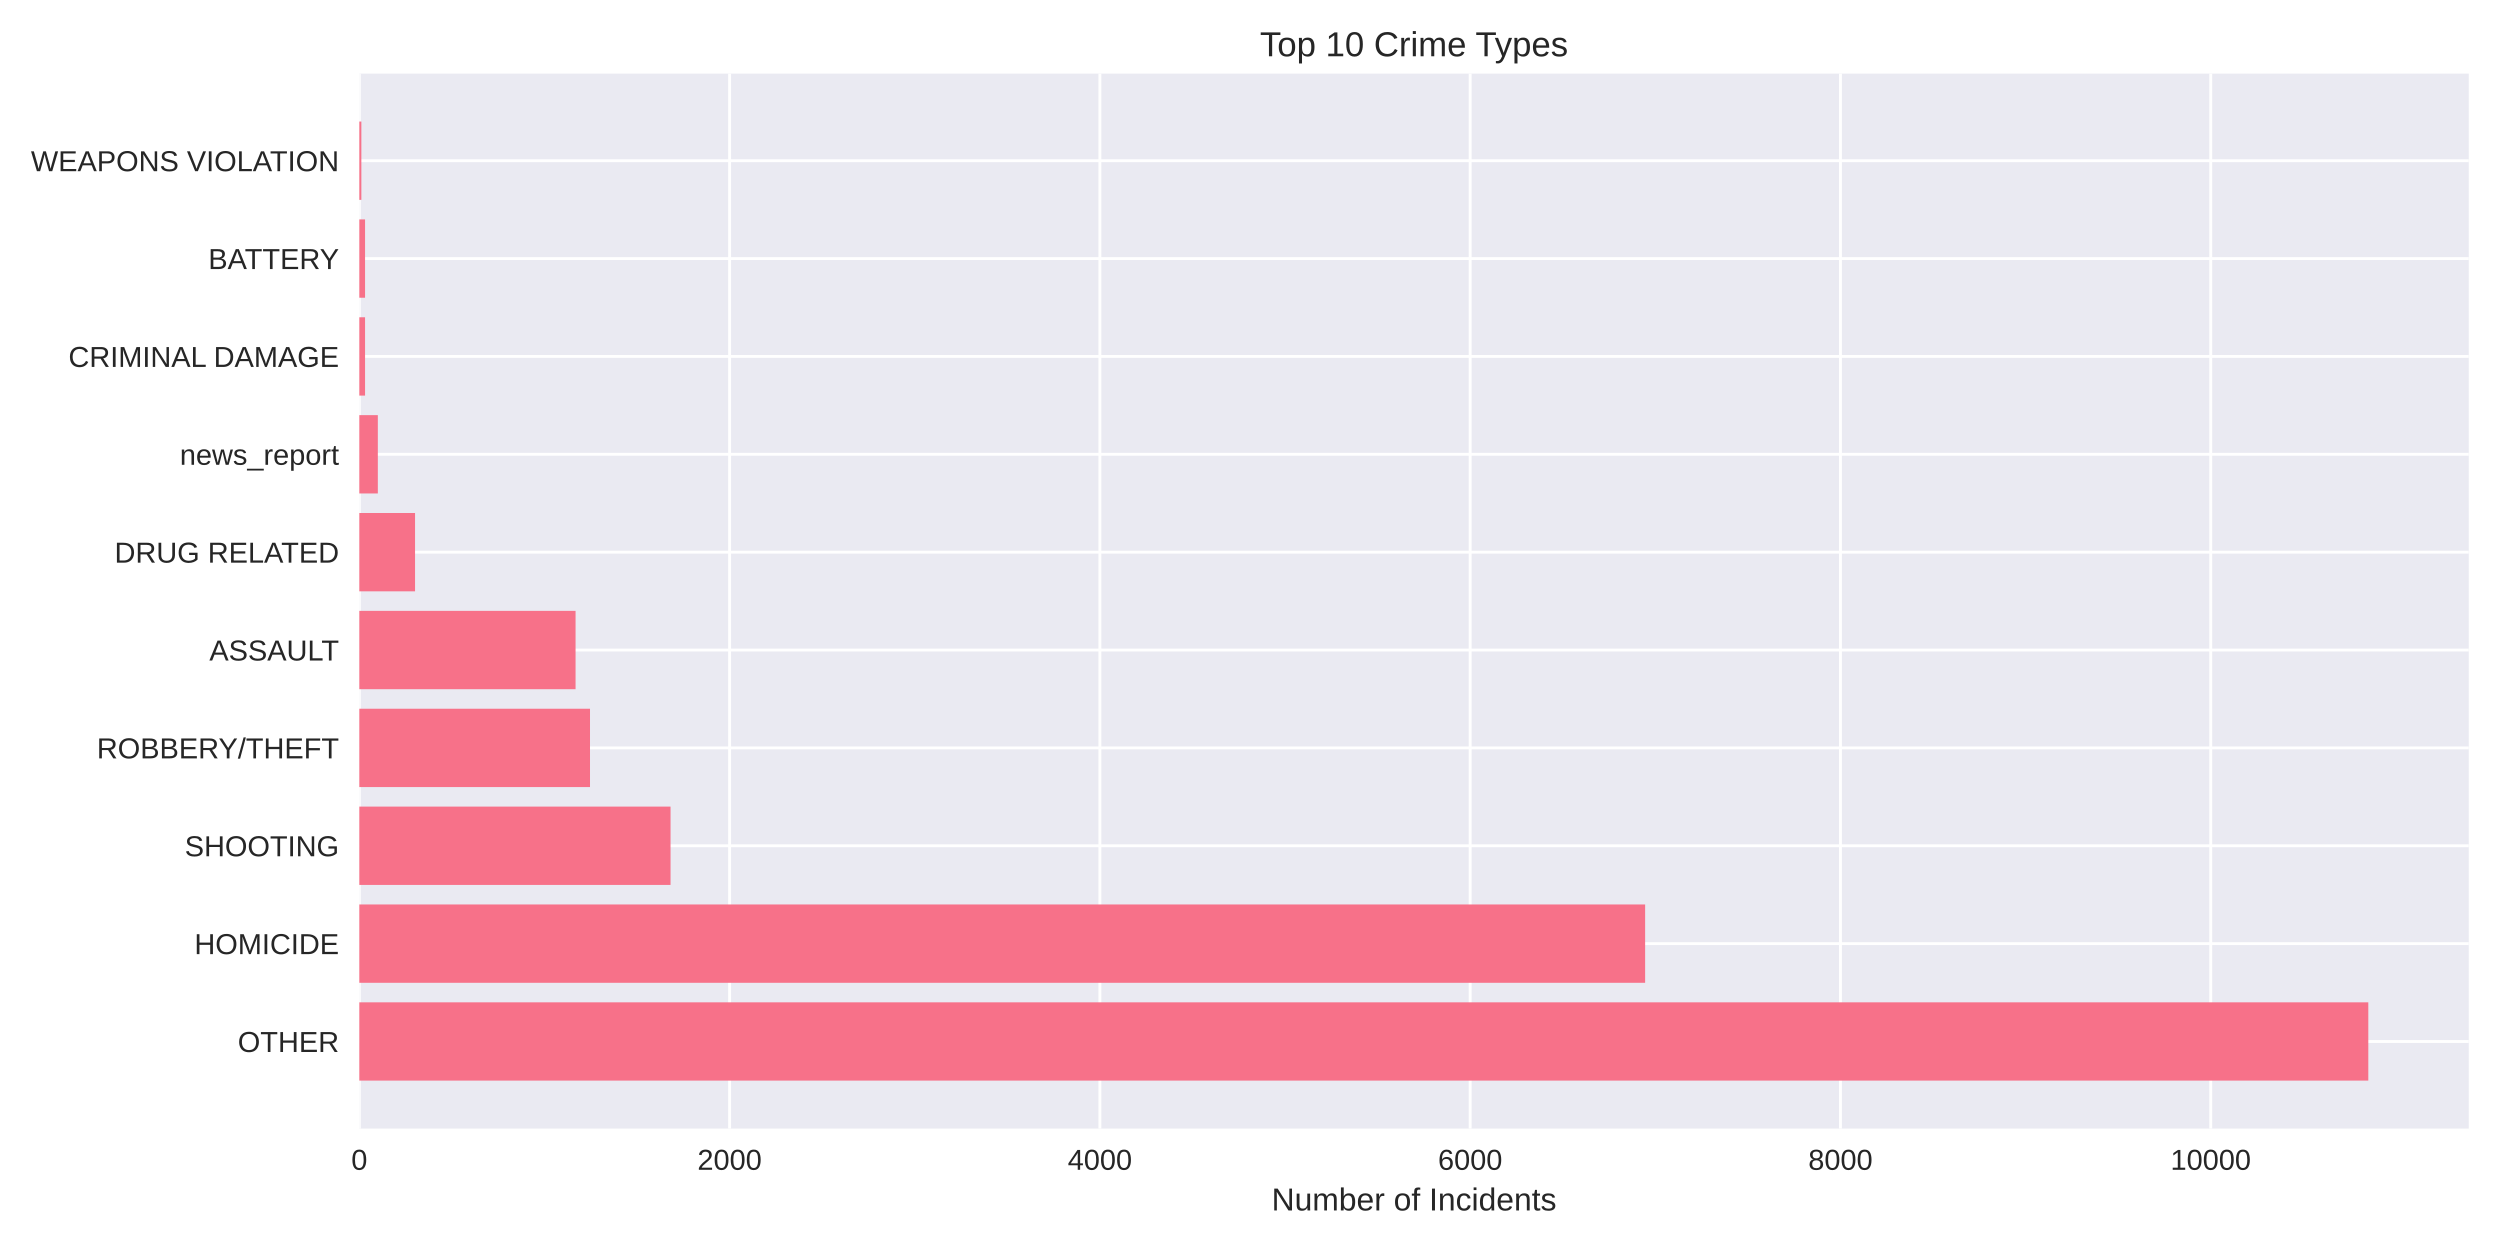
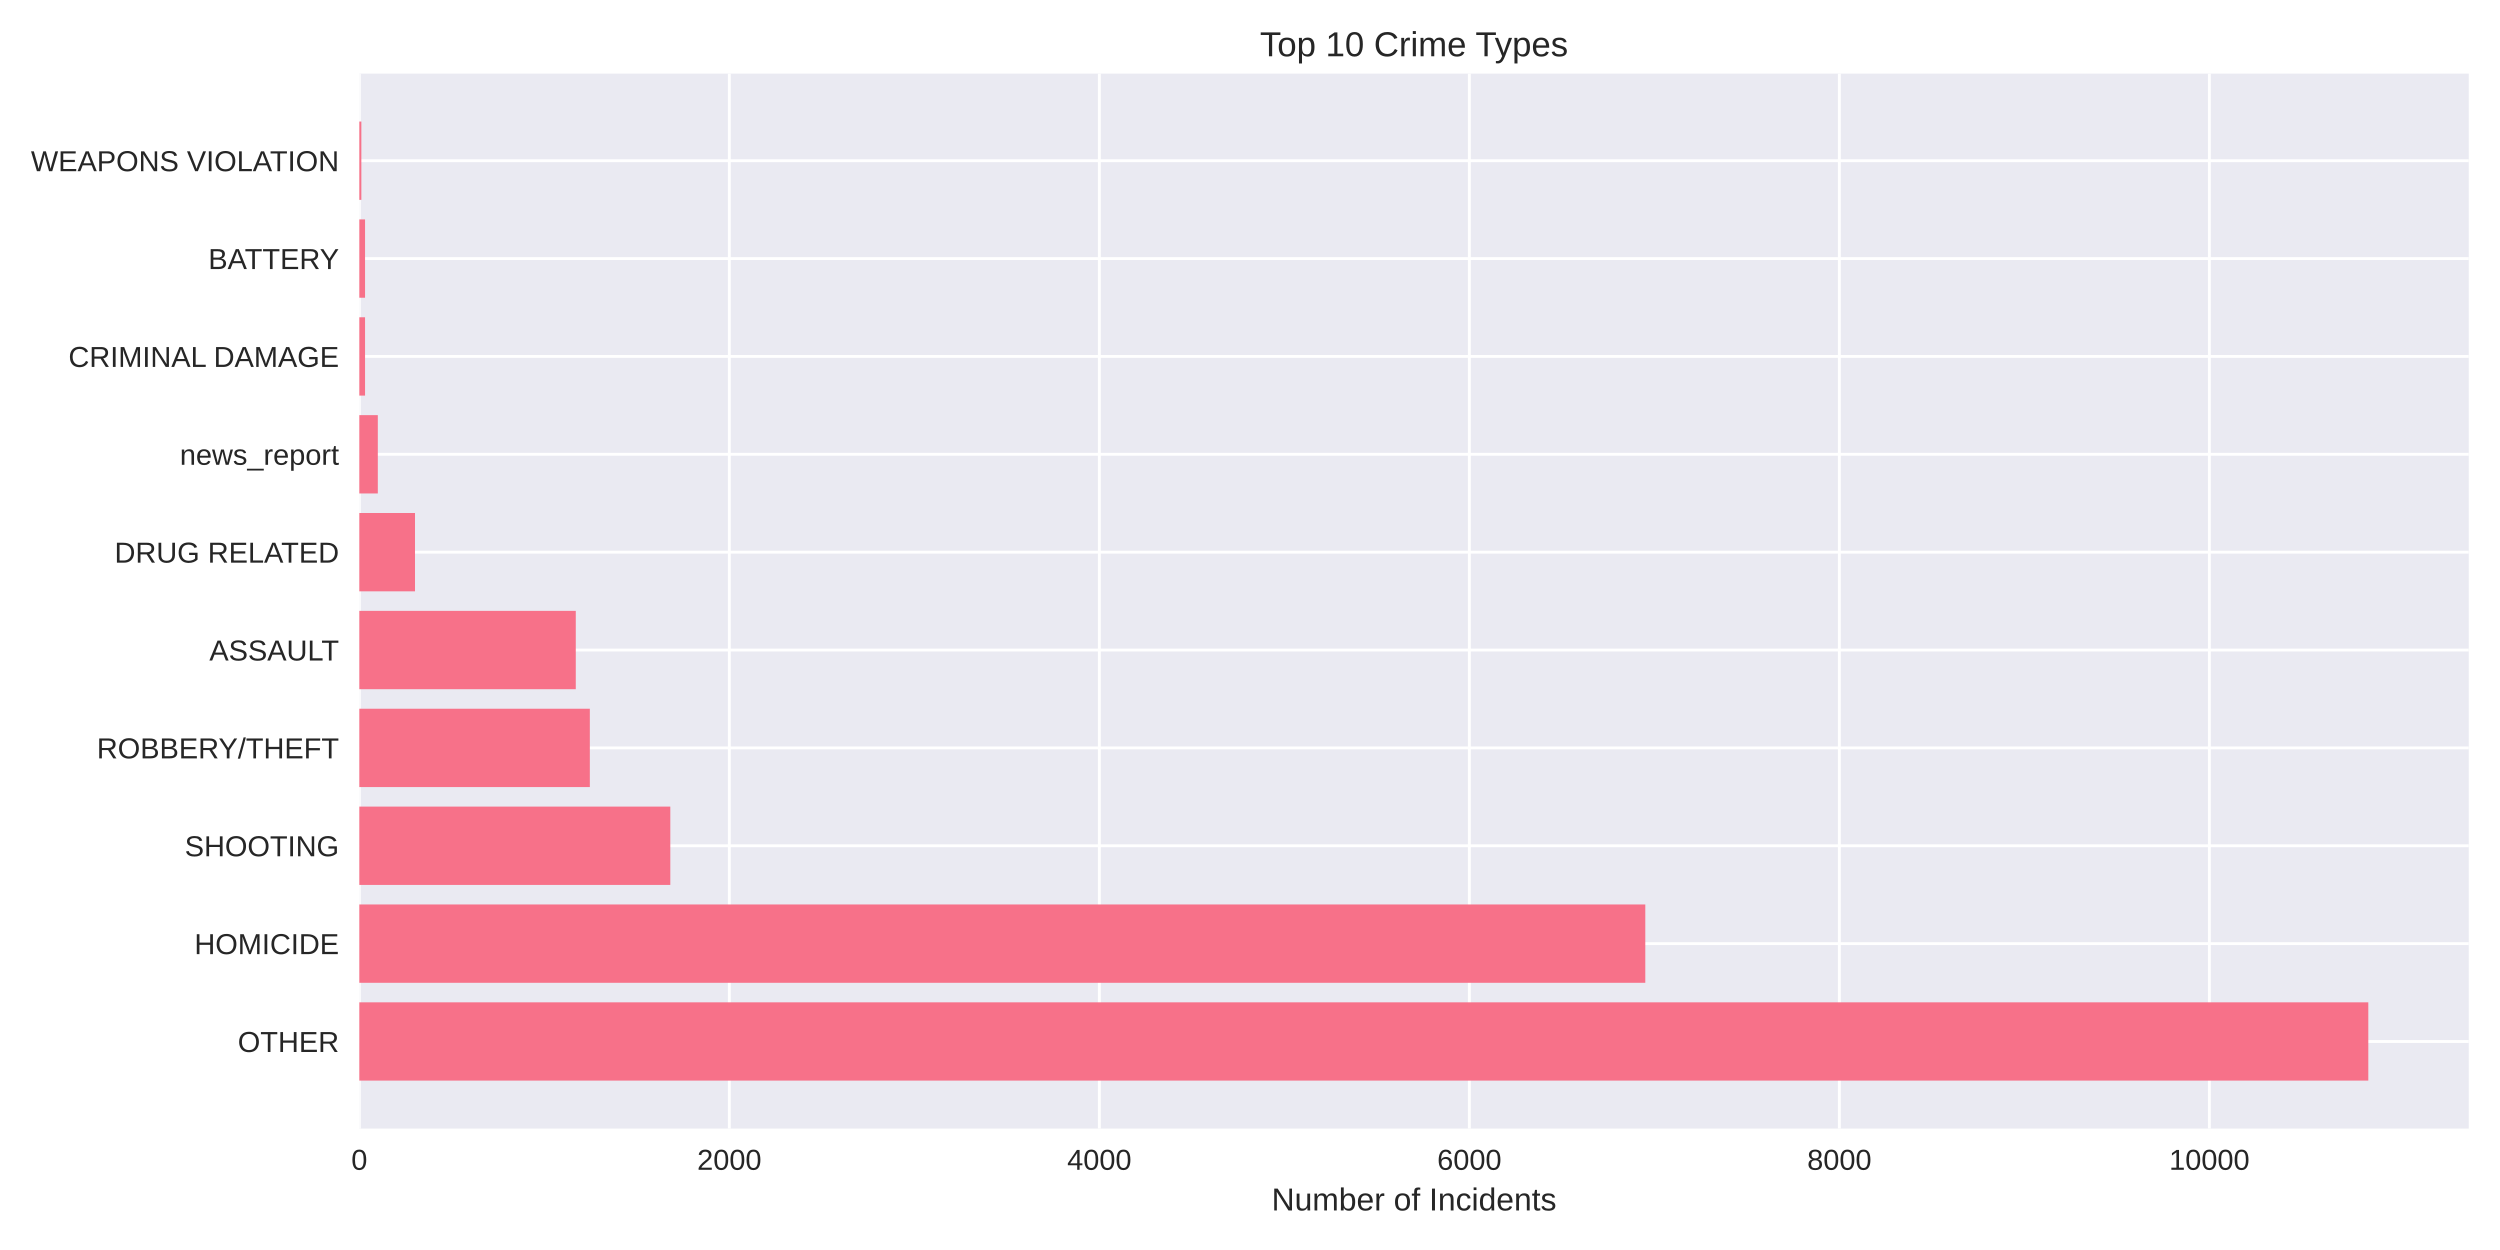
<svg xmlns="http://www.w3.org/2000/svg" width="864pt" height="432pt" viewBox="0 0 864 432" version="1.1">
  <defs>
    <style type="text/css">*{stroke-linejoin: round; stroke-linecap: butt}</style>
  </defs>
  <g id="figure_1">
    <g id="patch_1">
      <path d="M 0 432  L 864 432  L 864 0  L 0 0  z " style="fill: #ffffff" />
    </g>
    <g id="axes_1">
      <g id="patch_2">
        <path d="M 124.18 390.04  L 853.2 390.04  L 853.2 25.44  L 124.18 25.44  z " style="fill: #eaeaf2" />
      </g>
      <g id="matplotlib.axis_1">
        <g id="xtick_1">
          <g id="line2d_1">
-             <path d="M 124.18 390.04  L 124.18 25.44  " clip-path="url(#pc25444c7e2)" style="fill: none; stroke: #ffffff; stroke-linecap: round" />
+             <path d="M 124.18 390.04  L 124.18 25.44  " clip-path="url(#pfd29f64b85)" style="fill: none; stroke: #ffffff; stroke-linecap: round" />
          </g>
          <g id="line2d_2" />
          <g id="text_1">
            <text style="fill: #262626; font: 10px 'Arial', 'Liberation Sans', 'DejaVu Sans', 'Bitstream Vera Sans', sans-serif; text-anchor: middle" x="124.18" y="404.287" transform="rotate(-0 124.18 404.2869)">0</text>
          </g>
        </g>
        <g id="xtick_2">
          <g id="line2d_3">
-             <path d="M 252.151 390.04  L 252.151 25.44  " clip-path="url(#pc25444c7e2)" style="fill: none; stroke: #ffffff; stroke-linecap: round" />
+             <path d="M 252.056 390.04  L 252.056 25.44  " clip-path="url(#pfd29f64b85)" style="fill: none; stroke: #ffffff; stroke-linecap: round" />
          </g>
          <g id="line2d_4" />
          <g id="text_2">
-             <text style="fill: #262626; font: 10px 'Arial', 'Liberation Sans', 'DejaVu Sans', 'Bitstream Vera Sans', sans-serif; text-anchor: middle" x="252.151" y="404.287" transform="rotate(-0 252.1507 404.2869)">2000</text>
+             <text style="fill: #262626; font: 10px 'Arial', 'Liberation Sans', 'DejaVu Sans', 'Bitstream Vera Sans', sans-serif; text-anchor: middle" x="252.056" y="404.287" transform="rotate(-0 252.0564 404.2869)">2000</text>
          </g>
        </g>
        <g id="xtick_3">
          <g id="line2d_5">
-             <path d="M 380.121 390.04  L 380.121 25.44  " clip-path="url(#pc25444c7e2)" style="fill: none; stroke: #ffffff; stroke-linecap: round" />
+             <path d="M 379.933 390.04  L 379.933 25.44  " clip-path="url(#pfd29f64b85)" style="fill: none; stroke: #ffffff; stroke-linecap: round" />
          </g>
          <g id="line2d_6" />
          <g id="text_3">
-             <text style="fill: #262626; font: 10px 'Arial', 'Liberation Sans', 'DejaVu Sans', 'Bitstream Vera Sans', sans-serif; text-anchor: middle" x="380.121" y="404.287" transform="rotate(-0 380.1213 404.2869)">4000</text>
+             <text style="fill: #262626; font: 10px 'Arial', 'Liberation Sans', 'DejaVu Sans', 'Bitstream Vera Sans', sans-serif; text-anchor: middle" x="379.933" y="404.287" transform="rotate(-0 379.9327 404.2869)">4000</text>
          </g>
        </g>
        <g id="xtick_4">
          <g id="line2d_7">
-             <path d="M 508.092 390.04  L 508.092 25.44  " clip-path="url(#pc25444c7e2)" style="fill: none; stroke: #ffffff; stroke-linecap: round" />
+             <path d="M 507.809 390.04  L 507.809 25.44  " clip-path="url(#pfd29f64b85)" style="fill: none; stroke: #ffffff; stroke-linecap: round" />
          </g>
          <g id="line2d_8" />
          <g id="text_4">
-             <text style="fill: #262626; font: 10px 'Arial', 'Liberation Sans', 'DejaVu Sans', 'Bitstream Vera Sans', sans-serif; text-anchor: middle" x="508.092" y="404.287" transform="rotate(-0 508.0919 404.2869)">6000</text>
+             <text style="fill: #262626; font: 10px 'Arial', 'Liberation Sans', 'DejaVu Sans', 'Bitstream Vera Sans', sans-serif; text-anchor: middle" x="507.809" y="404.287" transform="rotate(-0 507.8091 404.2869)">6000</text>
          </g>
        </g>
        <g id="xtick_5">
          <g id="line2d_9">
-             <path d="M 636.063 390.04  L 636.063 25.44  " clip-path="url(#pc25444c7e2)" style="fill: none; stroke: #ffffff; stroke-linecap: round" />
+             <path d="M 635.685 390.04  L 635.685 25.44  " clip-path="url(#pfd29f64b85)" style="fill: none; stroke: #ffffff; stroke-linecap: round" />
          </g>
          <g id="line2d_10" />
          <g id="text_5">
-             <text style="fill: #262626; font: 10px 'Arial', 'Liberation Sans', 'DejaVu Sans', 'Bitstream Vera Sans', sans-serif; text-anchor: middle" x="636.063" y="404.287" transform="rotate(-0 636.0626 404.2869)">8000</text>
+             <text style="fill: #262626; font: 10px 'Arial', 'Liberation Sans', 'DejaVu Sans', 'Bitstream Vera Sans', sans-serif; text-anchor: middle" x="635.685" y="404.287" transform="rotate(-0 635.6855 404.2869)">8000</text>
          </g>
        </g>
        <g id="xtick_6">
          <g id="line2d_11">
-             <path d="M 764.033 390.04  L 764.033 25.44  " clip-path="url(#pc25444c7e2)" style="fill: none; stroke: #ffffff; stroke-linecap: round" />
+             <path d="M 763.562 390.04  L 763.562 25.44  " clip-path="url(#pfd29f64b85)" style="fill: none; stroke: #ffffff; stroke-linecap: round" />
          </g>
          <g id="line2d_12" />
          <g id="text_6">
-             <text style="fill: #262626; font: 10px 'Arial', 'Liberation Sans', 'DejaVu Sans', 'Bitstream Vera Sans', sans-serif; text-anchor: middle" x="764.033" y="404.287" transform="rotate(-0 764.0332 404.2869)">10000</text>
+             <text style="fill: #262626; font: 10px 'Arial', 'Liberation Sans', 'DejaVu Sans', 'Bitstream Vera Sans', sans-serif; text-anchor: middle" x="763.562" y="404.287" transform="rotate(-0 763.5619 404.2869)">10000</text>
          </g>
        </g>
        <g id="text_7">
          <text style="fill: #262626; font: 11px 'Arial', 'Liberation Sans', 'DejaVu Sans', 'Bitstream Vera Sans', sans-serif; text-anchor: middle" x="488.69" y="418.333" transform="rotate(-0 488.69 418.3334)">Number of Incidents</text>
        </g>
      </g>
      <g id="matplotlib.axis_2">
        <g id="ytick_1">
          <g id="line2d_13">
-             <path d="M 124.18 359.939  L 853.2 359.939  " clip-path="url(#pc25444c7e2)" style="fill: none; stroke: #ffffff; stroke-linecap: round" />
+             <path d="M 124.18 359.939  L 853.2 359.939  " clip-path="url(#pfd29f64b85)" style="fill: none; stroke: #ffffff; stroke-linecap: round" />
          </g>
          <g id="line2d_14" />
          <g id="text_8">
            <text style="fill: #262626; font: 10px 'Arial', 'Liberation Sans', 'DejaVu Sans', 'Bitstream Vera Sans', sans-serif; text-anchor: end" x="117.18" y="363.562" transform="rotate(-0 117.18 363.562)">OTHER</text>
          </g>
        </g>
        <g id="ytick_2">
          <g id="line2d_15">
-             <path d="M 124.18 326.117  L 853.2 326.117  " clip-path="url(#pc25444c7e2)" style="fill: none; stroke: #ffffff; stroke-linecap: round" />
+             <path d="M 124.18 326.117  L 853.2 326.117  " clip-path="url(#pfd29f64b85)" style="fill: none; stroke: #ffffff; stroke-linecap: round" />
          </g>
          <g id="line2d_16" />
          <g id="text_9">
            <text style="fill: #262626; font: 10px 'Arial', 'Liberation Sans', 'DejaVu Sans', 'Bitstream Vera Sans', sans-serif; text-anchor: end" x="117.18" y="329.74" transform="rotate(-0 117.18 329.7401)">HOMICIDE</text>
          </g>
        </g>
        <g id="ytick_3">
          <g id="line2d_17">
-             <path d="M 124.18 292.295  L 853.2 292.295  " clip-path="url(#pc25444c7e2)" style="fill: none; stroke: #ffffff; stroke-linecap: round" />
+             <path d="M 124.18 292.295  L 853.2 292.295  " clip-path="url(#pfd29f64b85)" style="fill: none; stroke: #ffffff; stroke-linecap: round" />
          </g>
          <g id="line2d_18" />
          <g id="text_10">
            <text style="fill: #262626; font: 10px 'Arial', 'Liberation Sans', 'DejaVu Sans', 'Bitstream Vera Sans', sans-serif; text-anchor: end" x="117.18" y="295.918" transform="rotate(-0 117.18 295.9182)">SHOOTING</text>
          </g>
        </g>
        <g id="ytick_4">
          <g id="line2d_19">
-             <path d="M 124.18 258.473  L 853.2 258.473  " clip-path="url(#pc25444c7e2)" style="fill: none; stroke: #ffffff; stroke-linecap: round" />
+             <path d="M 124.18 258.473  L 853.2 258.473  " clip-path="url(#pfd29f64b85)" style="fill: none; stroke: #ffffff; stroke-linecap: round" />
          </g>
          <g id="line2d_20" />
          <g id="text_11">
            <text style="fill: #262626; font: 10px 'Arial', 'Liberation Sans', 'DejaVu Sans', 'Bitstream Vera Sans', sans-serif; text-anchor: end" x="117.18" y="262.096" transform="rotate(-0 117.18 262.0963)">ROBBERY/THEFT</text>
          </g>
        </g>
        <g id="ytick_5">
          <g id="line2d_21">
-             <path d="M 124.18 224.651  L 853.2 224.651  " clip-path="url(#pc25444c7e2)" style="fill: none; stroke: #ffffff; stroke-linecap: round" />
+             <path d="M 124.18 224.651  L 853.2 224.651  " clip-path="url(#pfd29f64b85)" style="fill: none; stroke: #ffffff; stroke-linecap: round" />
          </g>
          <g id="line2d_22" />
          <g id="text_12">
            <text style="fill: #262626; font: 10px 'Arial', 'Liberation Sans', 'DejaVu Sans', 'Bitstream Vera Sans', sans-serif; text-anchor: end" x="117.18" y="228.274" transform="rotate(-0 117.18 228.2744)">ASSAULT</text>
          </g>
        </g>
        <g id="ytick_6">
          <g id="line2d_23">
-             <path d="M 124.18 190.829  L 853.2 190.829  " clip-path="url(#pc25444c7e2)" style="fill: none; stroke: #ffffff; stroke-linecap: round" />
+             <path d="M 124.18 190.829  L 853.2 190.829  " clip-path="url(#pfd29f64b85)" style="fill: none; stroke: #ffffff; stroke-linecap: round" />
          </g>
          <g id="line2d_24" />
          <g id="text_13">
            <text style="fill: #262626; font: 10px 'Arial', 'Liberation Sans', 'DejaVu Sans', 'Bitstream Vera Sans', sans-serif; text-anchor: end" x="117.18" y="194.452" transform="rotate(-0 117.18 194.4525)">DRUG RELATED</text>
          </g>
        </g>
        <g id="ytick_7">
          <g id="line2d_25">
-             <path d="M 124.18 157.007  L 853.2 157.007  " clip-path="url(#pc25444c7e2)" style="fill: none; stroke: #ffffff; stroke-linecap: round" />
+             <path d="M 124.18 157.007  L 853.2 157.007  " clip-path="url(#pfd29f64b85)" style="fill: none; stroke: #ffffff; stroke-linecap: round" />
          </g>
          <g id="line2d_26" />
          <g id="text_14">
            <text style="fill: #262626; font: 10px 'Arial', 'Liberation Sans', 'DejaVu Sans', 'Bitstream Vera Sans', sans-serif; text-anchor: end" x="117.18" y="160.631" transform="rotate(-0 117.18 160.6306)">news_report</text>
          </g>
        </g>
        <g id="ytick_8">
          <g id="line2d_27">
-             <path d="M 124.18 123.185  L 853.2 123.185  " clip-path="url(#pc25444c7e2)" style="fill: none; stroke: #ffffff; stroke-linecap: round" />
+             <path d="M 124.18 123.185  L 853.2 123.185  " clip-path="url(#pfd29f64b85)" style="fill: none; stroke: #ffffff; stroke-linecap: round" />
          </g>
          <g id="line2d_28" />
          <g id="text_15">
            <text style="fill: #262626; font: 10px 'Arial', 'Liberation Sans', 'DejaVu Sans', 'Bitstream Vera Sans', sans-serif; text-anchor: end" x="117.18" y="126.809" transform="rotate(-0 117.18 126.8087)">CRIMINAL DAMAGE</text>
          </g>
        </g>
        <g id="ytick_9">
          <g id="line2d_29">
-             <path d="M 124.18 89.363  L 853.2 89.363  " clip-path="url(#pc25444c7e2)" style="fill: none; stroke: #ffffff; stroke-linecap: round" />
+             <path d="M 124.18 89.363  L 853.2 89.363  " clip-path="url(#pfd29f64b85)" style="fill: none; stroke: #ffffff; stroke-linecap: round" />
          </g>
          <g id="line2d_30" />
          <g id="text_16">
            <text style="fill: #262626; font: 10px 'Arial', 'Liberation Sans', 'DejaVu Sans', 'Bitstream Vera Sans', sans-serif; text-anchor: end" x="117.18" y="92.987" transform="rotate(-0 117.18 92.98681)">BATTERY</text>
          </g>
        </g>
        <g id="ytick_10">
          <g id="line2d_31">
-             <path d="M 124.18 55.541  L 853.2 55.541  " clip-path="url(#pc25444c7e2)" style="fill: none; stroke: #ffffff; stroke-linecap: round" />
+             <path d="M 124.18 55.541  L 853.2 55.541  " clip-path="url(#pfd29f64b85)" style="fill: none; stroke: #ffffff; stroke-linecap: round" />
          </g>
          <g id="line2d_32" />
          <g id="text_17">
            <text style="fill: #262626; font: 10px 'Arial', 'Liberation Sans', 'DejaVu Sans', 'Bitstream Vera Sans', sans-serif; text-anchor: end" x="117.18" y="59.165" transform="rotate(-0 117.18 59.16492)">WEAPONS VIOLATION</text>
          </g>
        </g>
      </g>
      <g id="patch_3">
-         <path d="M 124.18 373.467  L 818.485 373.467  L 818.485 346.41  L 124.18 346.41  z " clip-path="url(#pc25444c7e2)" style="fill: #f77189" />
+         <path d="M 124.18 373.467  L 818.485 373.467  L 818.485 346.41  L 124.18 346.41  z " clip-path="url(#pfd29f64b85)" style="fill: #f77189" />
      </g>
      <g id="patch_4">
-         <path d="M 124.18 339.645  L 568.558 339.645  L 568.558 312.588  L 124.18 312.588  z " clip-path="url(#pc25444c7e2)" style="fill: #f77189" />
+         <path d="M 124.18 339.645  L 568.614 339.645  L 568.614 312.588  L 124.18 312.588  z " clip-path="url(#pfd29f64b85)" style="fill: #f77189" />
      </g>
      <g id="patch_5">
-         <path d="M 124.18 305.823  L 231.739 305.823  L 231.739 278.766  L 124.18 278.766  z " clip-path="url(#pc25444c7e2)" style="fill: #f77189" />
+         <path d="M 124.18 305.823  L 231.66 305.823  L 231.66 278.766  L 124.18 278.766  z " clip-path="url(#pfd29f64b85)" style="fill: #f77189" />
      </g>
      <g id="patch_6">
-         <path d="M 124.18 272.002  L 203.906 272.002  L 203.906 244.944  L 124.18 244.944  z " clip-path="url(#pc25444c7e2)" style="fill: #f77189" />
+         <path d="M 124.18 272.002  L 203.847 272.002  L 203.847 244.944  L 124.18 244.944  z " clip-path="url(#pfd29f64b85)" style="fill: #f77189" />
      </g>
      <g id="patch_7">
-         <path d="M 124.18 238.18  L 198.915 238.18  L 198.915 211.122  L 124.18 211.122  z " clip-path="url(#pc25444c7e2)" style="fill: #f77189" />
+         <path d="M 124.18 238.18  L 198.988 238.18  L 198.988 211.122  L 124.18 211.122  z " clip-path="url(#pfd29f64b85)" style="fill: #f77189" />
      </g>
      <g id="patch_8">
-         <path d="M 124.18 204.358  L 143.44 204.358  L 143.44 177.3  L 124.18 177.3  z " clip-path="url(#pc25444c7e2)" style="fill: #f77189" />
+         <path d="M 124.18 204.358  L 143.425 204.358  L 143.425 177.3  L 124.18 177.3  z " clip-path="url(#pfd29f64b85)" style="fill: #f77189" />
      </g>
      <g id="patch_9">
-         <path d="M 124.18 170.536  L 130.579 170.536  L 130.579 143.478  L 124.18 143.478  z " clip-path="url(#pc25444c7e2)" style="fill: #f77189" />
+         <path d="M 124.18 170.536  L 130.574 170.536  L 130.574 143.478  L 124.18 143.478  z " clip-path="url(#pfd29f64b85)" style="fill: #f77189" />
      </g>
      <g id="patch_10">
-         <path d="M 124.18 136.714  L 126.164 136.714  L 126.164 109.657  L 124.18 109.657  z " clip-path="url(#pc25444c7e2)" style="fill: #f77189" />
+         <path d="M 124.18 136.714  L 126.162 136.714  L 126.162 109.657  L 124.18 109.657  z " clip-path="url(#pfd29f64b85)" style="fill: #f77189" />
      </g>
      <g id="patch_11">
-         <path d="M 124.18 102.892  L 126.164 102.892  L 126.164 75.835  L 124.18 75.835  z " clip-path="url(#pc25444c7e2)" style="fill: #f77189" />
+         <path d="M 124.18 102.892  L 126.162 102.892  L 126.162 75.835  L 124.18 75.835  z " clip-path="url(#pfd29f64b85)" style="fill: #f77189" />
      </g>
      <g id="patch_12">
-         <path d="M 124.18 69.07  L 124.884 69.07  L 124.884 42.013  L 124.18 42.013  z " clip-path="url(#pc25444c7e2)" style="fill: #f77189" />
+         <path d="M 124.18 69.07  L 124.883 69.07  L 124.883 42.013  L 124.18 42.013  z " clip-path="url(#pfd29f64b85)" style="fill: #f77189" />
      </g>
      <g id="patch_13">
        <path d="M 124.18 390.04  L 124.18 25.44  " style="fill: none" />
      </g>
      <g id="patch_14">
        <path d="M 853.2 390.04  L 853.2 25.44  " style="fill: none" />
      </g>
      <g id="patch_15">
        <path d="M 124.18 390.04  L 853.2 390.04  " style="fill: none" />
      </g>
      <g id="patch_16">
        <path d="M 124.18 25.44  L 853.2 25.44  " style="fill: none" />
      </g>
      <g id="text_18">
        <text style="fill: #262626; font: 12px 'Arial', 'Liberation Sans', 'DejaVu Sans', 'Bitstream Vera Sans', sans-serif; text-anchor: middle" x="488.69" y="19.44" transform="rotate(-0 488.69 19.44)">Top 10 Crime Types</text>
      </g>
    </g>
  </g>
  <defs>
-     <clipPath id="pc25444c7e2">
+     <clipPath id="pfd29f64b85">
      <rect x="124.18" y="25.44" width="729.02" height="364.6" />
    </clipPath>
  </defs>
</svg>
